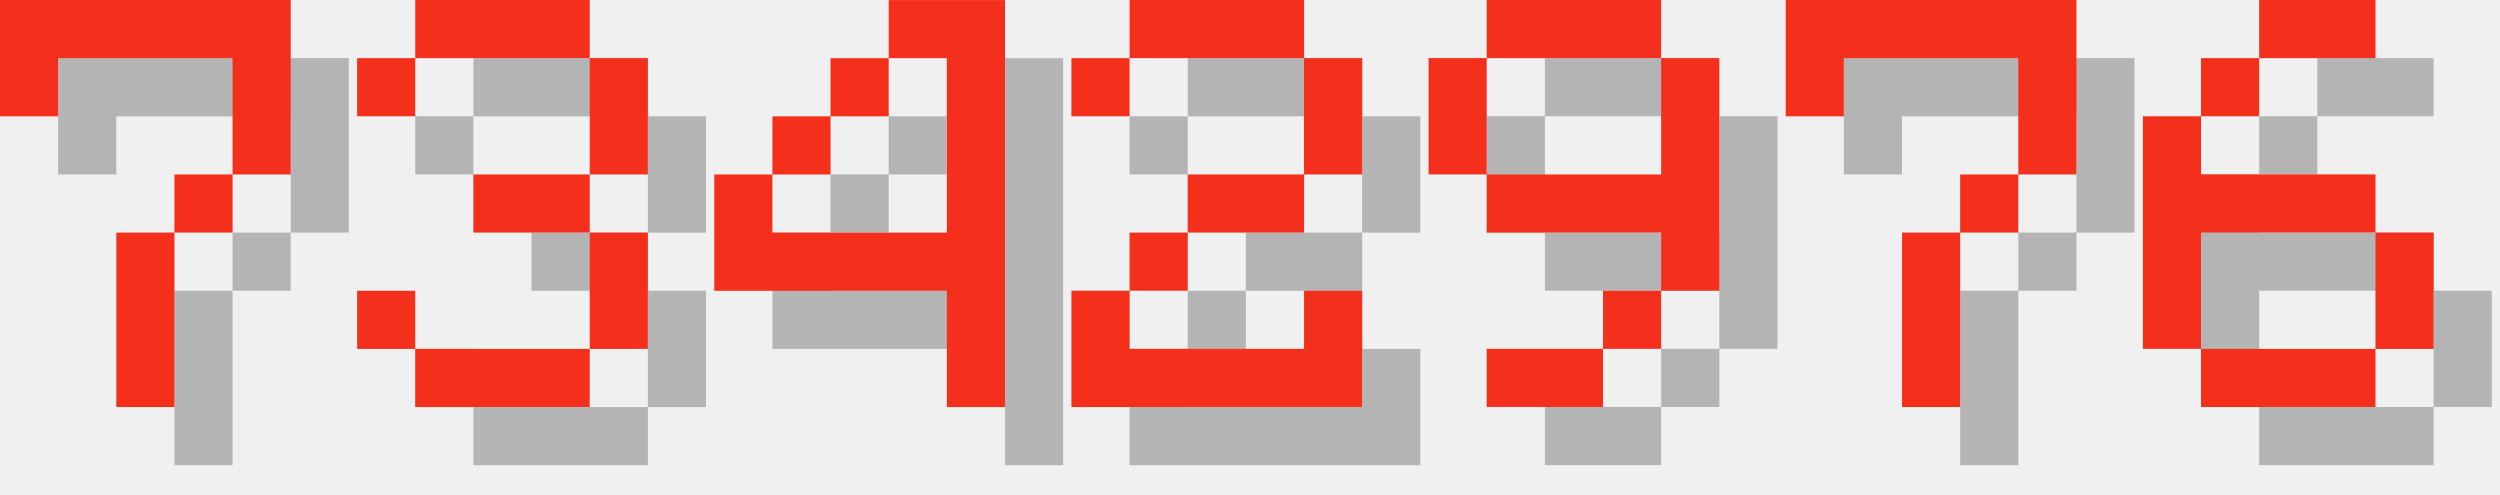
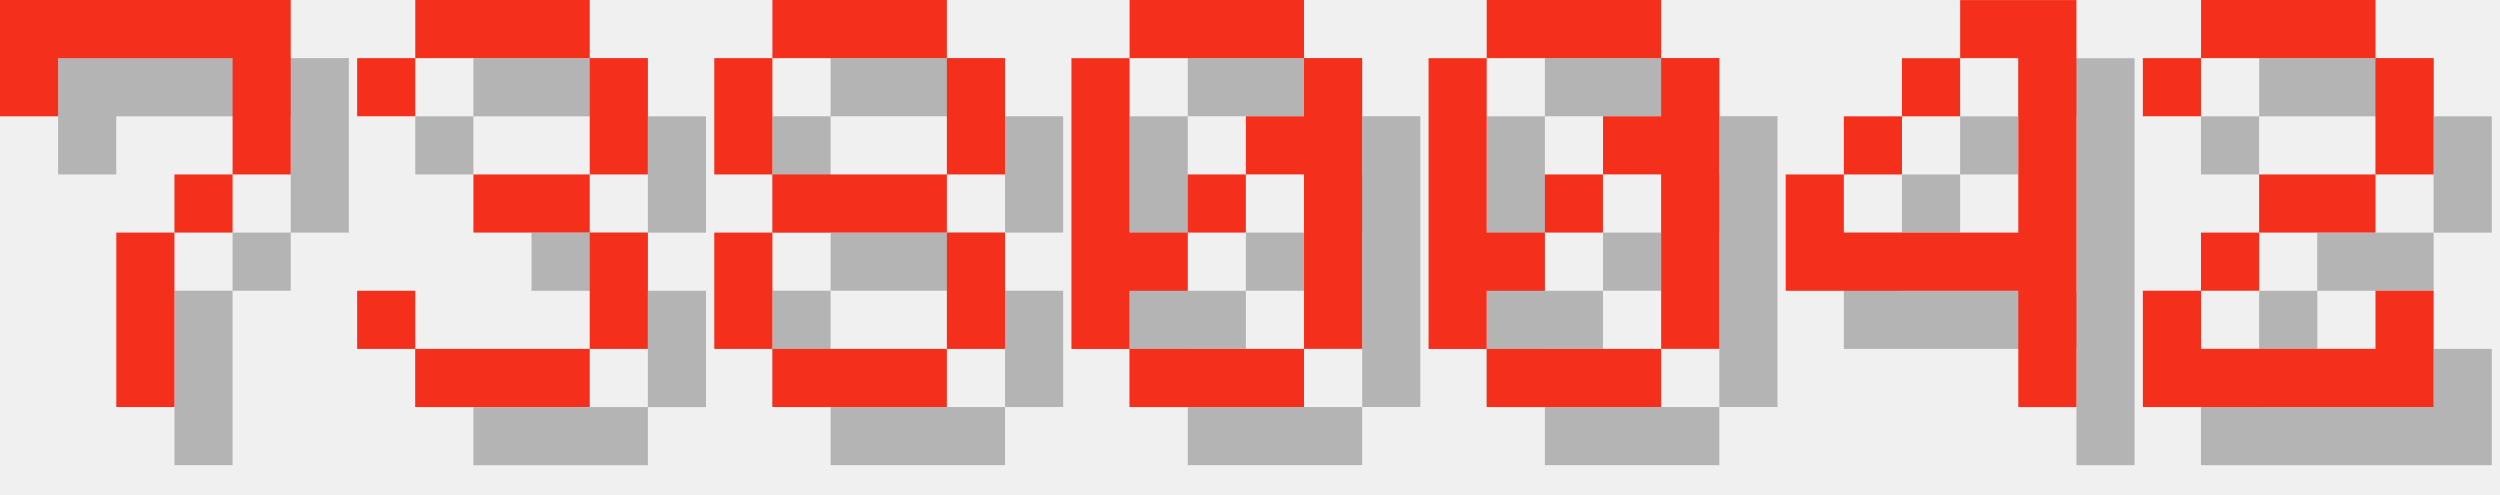
<svg xmlns="http://www.w3.org/2000/svg" version="1.1" width="182.0" height="36">
  <style>
        .text-foreground {
            fill: #F4301C;
        }
        .text-shadow {
            fill: #000000;
            fill-opacity: 0.25;
        }
    </style>
  <g class="digit" id="digit_7" transform="translate(0.0, 0), scale(4)">
    <path id="digit_7_shadow" class="text-shadow" d="m1.058 1.058 2e-6 2.117h1.058v-1.058h3.175v1.058l2e-7 1.058h-1.058v1.058h-1.058l4e-7 3.175 1.058 1e-7v-3.175h1.058v-1.058h1.058l5e-7 -1.058v-2.117z" fill-opacity=".5" style="paint-order:stroke fill markers" />
    <path id="digit_7_fg" class="text-foreground" d="m0 0 2e-6 2.117h1.058v-1.058h3.175v1.058l2e-7 1.058h-1.058v1.058h-1.058l4e-7 3.175 1.058 1e-7v-3.175h1.058v-1.058h1.058l5e-7 -1.058v-2.117z" fill="#fff" style="paint-order:stroke fill markers" />
  </g>
  <g class="digit" id="digit_3" transform="translate(26.0, 0), scale(4)">
    <path id="digit_3_shadow" class="text-shadow" d="m1.058 2.117v1.058h1.058v-1.058h3.175v2.117h-2.117v1.058h2.117v2.117h-3.175v-1.058h-1.058v1.058h1.058v1.058h3.175v-1.058h1.058v-2.117h-1.058v-1.058h1.058v-2.117h-1.058v-1.058h-3.175v1.058h-1.058z" fill-opacity=".5" style="paint-order:stroke fill markers" />
    <path id="digit_3_fg" class="text-foreground" d="m0 1.058v1.058h1.058v-1.058h3.175v2.117h-2.117v1.058h2.117v2.117h-3.175v-1.058h-1.058v1.058h1.058v1.058h3.175v-1.058h1.058v-2.117h-1.058v-1.058h1.058v-2.117h-1.058v-1.058h-3.175v1.058h-1.058z" fill="#fff" style="paint-order:stroke fill markers" />
  </g>
-   <g class="digit" id="digit_4" transform="translate(52.0, 0), scale(4)">
+   <g class="digit" id="digit_8" transform="translate(52.0, 0), scale(4)">
+     <path id="digit_8_shadow" class="text-shadow" d="m2.117 1.058v1.058h3.175v-1.058h-3.175zm3.175 1.058v2.117h1.058v-2.117h-1.058zm0 2.117h-3.175v1.058h3.175v-1.058zm0 1.058v2.117h1.058v-2.117h-1.058zm0 2.117h-3.175v1.058h3.175v-1.058zm-3.175 0v-2.117h-1.058v2.117h1.058zm0-3.175v-2.117h-1.058v2.117h1.058z" fill-opacity=".5" style="paint-order:stroke fill markers" />
+     <path id="digit_8_fg" class="text-foreground" d="m1.058 0v1.058h3.175v-1.058h-3.175zm3.175 1.058v2.117h1.058v-2.117h-1.058zm0 2.117h-3.175v1.058h3.175v-1.058zm0 1.058v2.117h1.058v-2.117h-1.058zm0 2.117h-3.175v1.058h3.175v-1.058zm-3.175 0v-2.117h-1.058v2.117h1.058zm0-3.175v-2.117h-1.058v2.117h1.058z" fill="#fff" style="paint-order:stroke fill markers" />
+   </g>
+   <g class="digit" id="digit_0" transform="translate(78.0, 0), scale(4)">
+     <path id="digit_0_shadow" class="text-shadow" d="m2.117 1.058v1.058h3.175v-1.058h-3.175zm3.175 1.058v1.058h-1.058v1.058h1.058v3.175h1.058v-5.292h-1.058zm0 5.292h-3.175v1.058h3.175v-1.058zm-3.175 0v-1.058h1.058v-1.058h-1.058v-3.175h-1.058v5.292h1.058zm1.058-2.117h1.058v-1.058h-1.058v1.058z" fill-opacity=".5" style="paint-order:stroke fill markers" />
+     <path id="digit_0_fg" class="text-foreground" d="m1.058 0v1.058h3.175v-1.058h-3.175zm3.175 1.058v1.058h-1.058v1.058h1.058v3.175h1.058v-5.292h-1.058zm0 5.292h-3.175v1.058h3.175v-1.058zm-3.175 0v-1.058h1.058v-1.058h-1.058v-3.175h-1.058v5.292h1.058zm1.058-2.117h1.058v-1.058h-1.058v1.058z" fill="#fff" style="paint-order:stroke fill markers" />
+   </g>
+   <g class="digit" id="digit_0" transform="translate(104.0, 0), scale(4)">
+     <path id="digit_0_shadow" class="text-shadow" d="m2.117 1.058v1.058h3.175v-1.058h-3.175zm3.175 1.058v1.058h-1.058v1.058h1.058v3.175h1.058v-5.292h-1.058zm0 5.292h-3.175v1.058h3.175v-1.058zm-3.175 0v-1.058h1.058v-1.058h-1.058v-3.175h-1.058v5.292h1.058zm1.058-2.117h1.058v-1.058h-1.058v1.058z" fill-opacity=".5" style="paint-order:stroke fill markers" />
+     <path id="digit_0_fg" class="text-foreground" d="m1.058 0v1.058h3.175v-1.058h-3.175zm3.175 1.058v1.058h-1.058v1.058h1.058v3.175h1.058v-5.292h-1.058zm0 5.292h-3.175v1.058h3.175v-1.058zm-3.175 0v-1.058h1.058v-1.058h-1.058v-3.175h-1.058v5.292h1.058zm1.058-2.117h1.058v-1.058h-1.058v1.058z" fill="#fff" style="paint-order:stroke fill markers" />
+   </g>
+   <g class="digit" id="digit_4" transform="translate(130.0, 0), scale(4)">
    <path id="digit_4_shadow" class="text-shadow" d="m4.233 1.058v1.058h1.058v3.175h-3.175v-1.058h-1.058v2.117h4.233v2.117h1.058v-7.408h-2.117zm-2.117 3.175h1.058v-1.058h-1.058v1.058zm1.058-1.058h1.058v-1.058h-1.058v1.058z" fill-opacity=".5" style="paint-order:stroke fill markers" />
    <path id="digit_4_fg" class="text-foreground" d="m3.175 0v1.058h1.058v3.175h-3.175v-1.058h-1.058v2.117h4.233v2.117h1.058v-7.408h-2.117zm-2.117 3.175h1.058v-1.058h-1.058v1.058zm1.058-1.058h1.058v-1.058h-1.058v1.058z" fill="#fff" style="paint-order:stroke fill markers" />
  </g>
-   <g class="digit" id="digit_2" transform="translate(78.0, 0), scale(4)">
+   <g class="digit" id="digit_2" transform="translate(156.0, 0), scale(4)">
    <path id="digit_2_shadow" class="text-shadow" d="m1.058 2.117v1.058h1.058v-1.058h3.175v2.117h-2.117v1.058h-1.058v1.058h-1.058v2.117h5.292v-2.117h-1.058v1.058h-3.175v-1.058h1.058v-1.058h2.117v-1.058h1.058v-2.117h-1.058v-1.058h-3.175v1.058h-1.058z" fill-opacity=".5" style="paint-order:stroke fill markers" />
    <path id="digit_2_fg" class="text-foreground" d="m0 1.058v1.058h1.058v-1.058h3.175v2.117h-2.117v1.058h-1.058v1.058h-1.058v2.117h5.292v-2.117h-1.058v1.058h-3.175v-1.058h1.058v-1.058h2.117v-1.058h1.058v-2.117h-1.058v-1.058h-3.175v1.058h-1.058z" fill="#fff" style="paint-order:stroke fill markers" />
  </g>
-   <g class="digit" id="digit_9" transform="translate(104.0, 0), scale(4)">
-     <path id="digit_9_shadow" class="text-shadow" d="m2.117 1.058v1.058h3.175v-1.058h-3.175zm3.175 1.058v2.117h-3.175v1.058h3.175v1.058h1.058v-4.233h-1.058zm0 4.233h-1.058v1.058h1.058v-1.058zm-1.058 1.058h-2.117v1.058h2.117v-1.058zm-2.117-3.175v-2.117h-1.058v2.117h1.058z" fill-opacity=".5" style="paint-order:stroke fill markers" />
-     <path id="digit_9_fg" class="text-foreground" d="m1.058 0v1.058h3.175v-1.058h-3.175zm3.175 1.058v2.117h-3.175v1.058h3.175v1.058h1.058v-4.233h-1.058zm0 4.233h-1.058v1.058h1.058v-1.058zm-1.058 1.058h-2.117v1.058h2.117v-1.058zm-2.117-3.175v-2.117h-1.058v2.117h1.058z" fill="#fff" style="paint-order:stroke fill markers" />
-   </g>
-   <g class="digit" id="digit_7" transform="translate(130.0, 0), scale(4)">
-     <path id="digit_7_shadow" class="text-shadow" d="m1.058 1.058 2e-6 2.117h1.058v-1.058h3.175v1.058l2e-7 1.058h-1.058v1.058h-1.058l4e-7 3.175 1.058 1e-7v-3.175h1.058v-1.058h1.058l5e-7 -1.058v-2.117z" fill-opacity=".5" style="paint-order:stroke fill markers" />
-     <path id="digit_7_fg" class="text-foreground" d="m0 0 2e-6 2.117h1.058v-1.058h3.175v1.058l2e-7 1.058h-1.058v1.058h-1.058l4e-7 3.175 1.058 1e-7v-3.175h1.058v-1.058h1.058l5e-7 -1.058v-2.117z" fill="#fff" style="paint-order:stroke fill markers" />
-   </g>
-   <g class="digit" id="digit_6" transform="translate(156.0, 0), scale(4)">
-     <path id="digit_6_shadow" class="text-shadow" d="m3.175 1.058v1.058h2.117v-1.058h-2.117zm0 1.058h-1.058v1.058h1.058v-1.058zm-1.058 1.058h-1.058v4.233h1.058v-2.117h3.175v-1.058h-3.175v-1.058zm3.175 2.117v2.117h1.058v-2.117h-1.058zm0 2.117h-3.175v1.058h3.175v-1.058z" fill-opacity=".5" style="paint-order:stroke fill markers" />
-     <path id="digit_6_fg" class="text-foreground" d="m2.117 0v1.058h2.117v-1.058h-2.117zm0 1.058h-1.058v1.058h1.058v-1.058zm-1.058 1.058h-1.058v4.233h1.058v-2.117h3.175v-1.058h-3.175v-1.058zm3.175 2.117v2.117h1.058v-2.117h-1.058zm0 2.117h-3.175v1.058h3.175v-1.058z" fill="#fff" style="paint-order:stroke fill markers" />
-   </g>
</svg>
